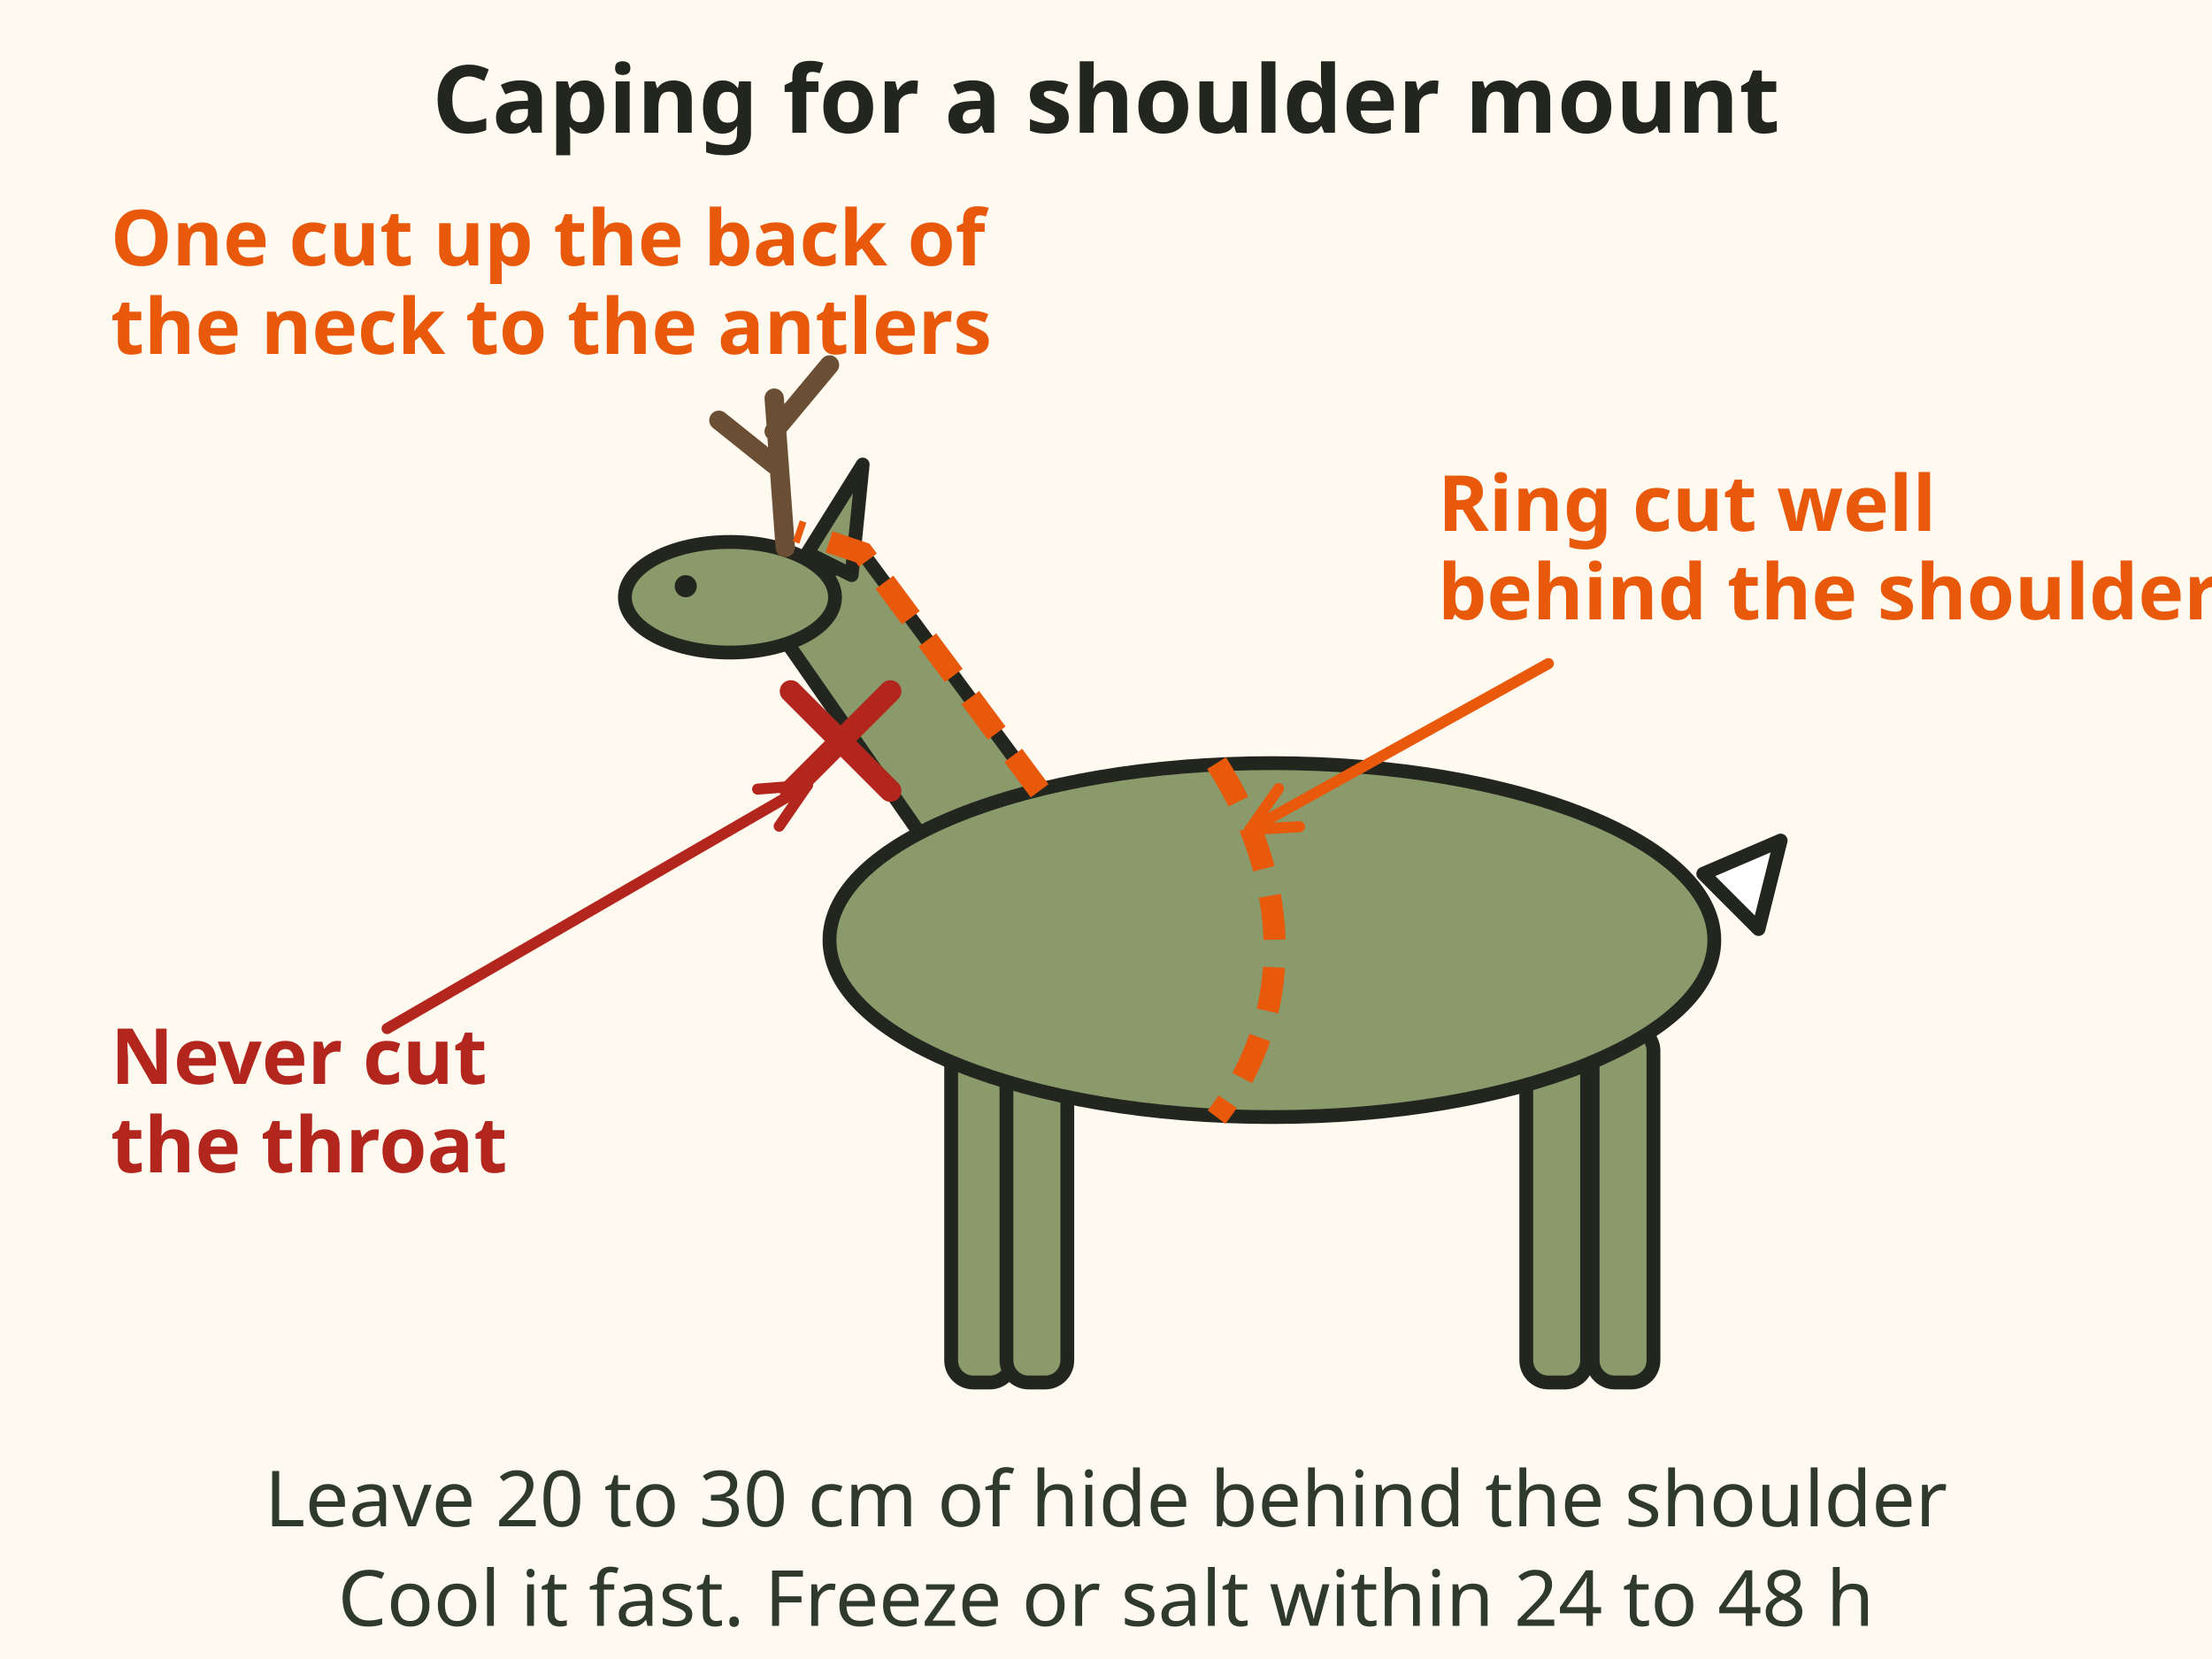
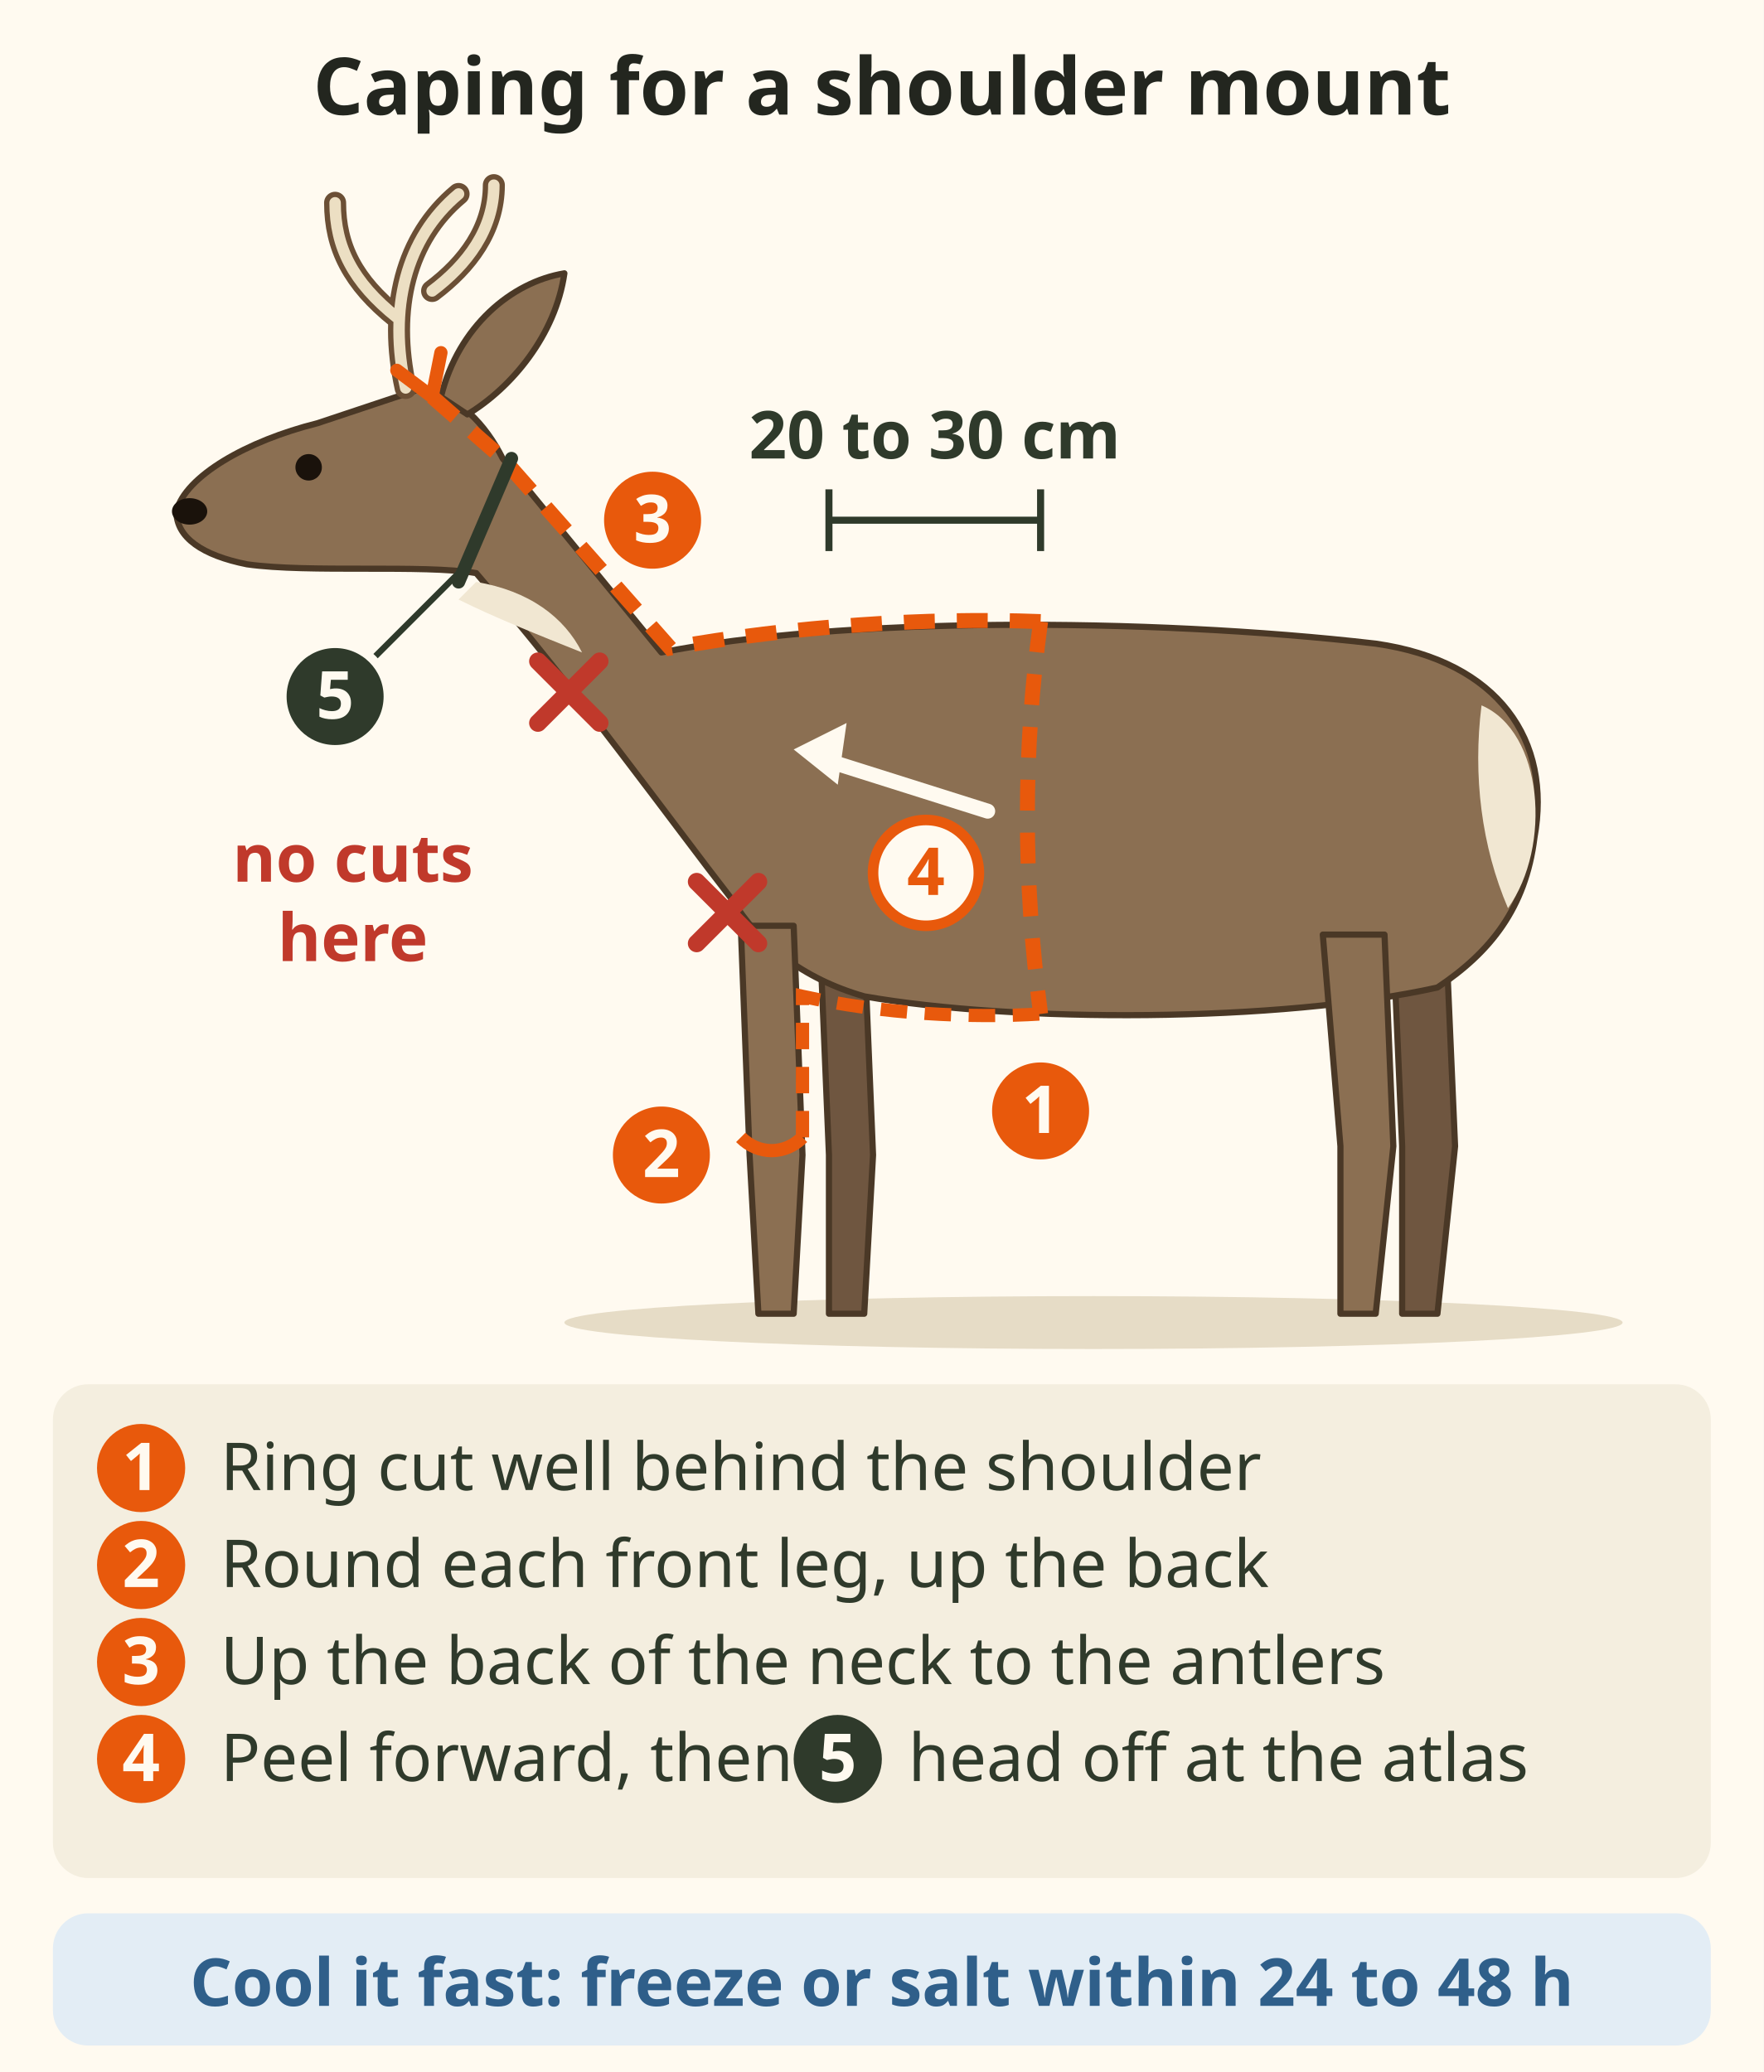
- <svg xmlns="http://www.w3.org/2000/svg" viewBox="0 0 400 300" font-family="sans-serif" role="img" aria-label="Caping a deer for a shoulder mount: a ring cut around the body well behind the front shoulders, one cut up the back of the neck to between the antlers, and never a cut down the throat. Leave 20 to 30 cm of hide behind the shoulder.">
-   <rect x="0" y="0" width="400" height="300" fill="#fffaf0" />
-   <text x="200" y="24" font-size="17" font-weight="bold" text-anchor="middle" fill="#23261f">Caping for a shoulder mount</text>
-   <g transform="translate(230 170)">
-     <g stroke="#23261f" stroke-width="2.5" stroke-linejoin="round">
-       <rect x="-58" y="18" width="11" height="62" rx="4" fill="#8a9a6b" />
-       <rect x="-48" y="18" width="11" height="62" rx="4" fill="#8a9a6b" />
-       <rect x="46" y="16" width="11" height="64" rx="4" fill="#8a9a6b" />
-       <rect x="58" y="16" width="11" height="64" rx="4" fill="#8a9a6b" />
-       <path d="M-60 -14 L-92 -60 L-74 -70 L-40 -24 Z" fill="#8a9a6b" />
-       <ellipse cx="0" cy="0" rx="80" ry="32" fill="#8a9a6b" />
-       <ellipse cx="-98" cy="-62" rx="19" ry="10" fill="#8a9a6b" />
-       <path d="M-84 -70 L-74 -86 L-76 -66 Z" fill="#8a9a6b" />
-       <path d="M78 -12 L92 -18 L88 -2 Z" fill="#fff" />
+ <svg xmlns="http://www.w3.org/2000/svg" viewBox="0 0 400 470" font-family="sans-serif" role="img" aria-label="Caping a deer for a shoulder mount: a ring cut around the body well behind the front shoulders, one cut up the back of the neck to between the antlers, and never a cut down the throat. Leave 20 to 30 cm of hide behind the shoulder.">
+   <rect x="0" y="0" width="400" height="470" fill="#fffaf0" />
+   <text x="200" y="26" font-size="18" font-weight="bold" text-anchor="middle" fill="#23261f">Caping for a shoulder mount</text>
+   <ellipse cx="248" cy="300" rx="120" ry="6" fill="#e6dcc6" />
+   <g stroke="#4a3826" stroke-width="1.4" stroke-linejoin="round">
+     <path d="M186 214 L196 214 L198 262 L196 298 L188 298 L188 262z" fill="#6f5640" />
+     <path d="M316 214 L328 214 L330 260 L326 298 L318 298 L318 260z" fill="#6f5640" />
+     <path d="M40 116 C42 108 56 100 72 96 L96 88 C104 90 110 96 114 104 L150 148 C190 140 260 140 312 146 C340 150 352 168 348 190 C346 206 338 216 326 224 C290 232 230 232 196 226 C182 222 172 214 166 204 C152 186 132 158 108 130 C96 128 70 130 56 128 C46 126 40 122 40 116z" fill="#8b6f52" />
+     <path d="M168 210 L180 210 L182 262 L180 298 L172 298 L170 262z" fill="#8b6f52" />
+     <path d="M300 212 L314 212 L316 260 L312 298 L304 298 L304 260z" fill="#8b6f52" />
+     <path d="M100 90 C104 74 116 64 128 62 C126 76 116 88 106 94z" fill="#8b6f52" />
+   </g>
+   <path d="M336 160 C350 166 352 192 342 206 C336 192 334 176 336 160z" fill="#f1e7d2" />
+   <path d="M108 132 C120 134 128 140 132 148 C122 144 112 140 104 136z" fill="#f1e7d2" />
+   <circle cx="70" cy="106" r="3" fill="#1a120b" />
+   <ellipse cx="43" cy="116" rx="4" ry="3" fill="#1a120b" />
+   <path d="M92 88 C88 70 92 54 104 44 M98 66 C106 60 112 52 112 42 M90 72 C80 64 76 56 76 46" fill="none" stroke="#6b4f35" stroke-width="5" stroke-linecap="round" />
+   <path d="M92 88 C88 70 92 54 104 44 M98 66 C106 60 112 52 112 42 M90 72 C80 64 76 56 76 46" fill="none" stroke="#ecdfc3" stroke-width="2.6" stroke-linecap="round" />
+   <g data-tip="Neck cut|One cut up the centre of the back of the neck to between the antler bases, then a short Y around each base." data-tip-dot="150,104">
+     <path d="M236 141 C210 140 180 142 152 147 L114 104 L98 90" fill="none" stroke="#e8590c" stroke-width="3.4" stroke-dasharray="7 5" />
+     <path d="M98 90 l-8 -6 M98 90 l2 -10" stroke="#e8590c" stroke-width="3" stroke-linecap="round" />
+     <circle cx="148" cy="118" r="12" fill="#e8590c" stroke="#fffaf0" stroke-width="2" />
+     <text x="148" y="123" font-size="15" font-weight="bold" fill="#fffaf0" text-anchor="middle">3</text>
+   </g>
+   <g data-tip="Ring cut|Right around the body, well behind the front shoulders. Shoulder mounts need 20 to 30 cm (8 to 12 in) of hide behind the shoulder." data-tip-dot="250,160">
+     <path d="M236 141 C232 170 232 200 236 230" fill="none" stroke="#e8590c" stroke-width="3.4" stroke-dasharray="7 5" />
+     <g stroke="#2f3a2b" stroke-width="1.6">
+       <line x1="188" y1="118" x2="236" y2="118" />
+       <line x1="188" y1="111" x2="188" y2="125" />
+       <line x1="236" y1="111" x2="236" y2="125" />
    </g>
-     <circle cx="-106" cy="-64" r="2" fill="#23261f" />
-     <path d="M-88 -71 L-90 -98 M-90 -86 L-100 -94 M-90 -92 L-80 -104" fill="none" stroke="#6b4f35" stroke-width="3.5" stroke-linecap="round" />
-     <path d="M-10 -32 C 4 -10, 4 14, -10 32" fill="none" stroke="#e8590c" stroke-width="4" stroke-dasharray="8 5" />
-     <path d="M-42 -27 L-74 -70 L-86 -74" fill="none" stroke="#e8590c" stroke-width="4" stroke-dasharray="8 5" />
+     <text x="212" y="104" font-size="15" font-weight="bold" fill="#2f3a2b" text-anchor="middle">20 to 30 cm</text>
+     <circle cx="236" cy="252" r="12" fill="#e8590c" stroke="#fffaf0" stroke-width="2" />
+     <text x="236" y="257" font-size="15" font-weight="bold" fill="#fffaf0" text-anchor="middle">1</text>
  </g>
-   <path d="M143 125 L161 143 M161 125 L143 143" stroke="#b3261e" stroke-width="4" stroke-linecap="round" />
-   <text x="20" y="48" font-size="14" font-weight="bold" fill="#e8590c">One cut up the back of</text>
-   <text x="20" y="64" font-size="14" font-weight="bold" fill="#e8590c">the neck to the antlers</text>
-   <text x="260" y="96" font-size="14" font-weight="bold" fill="#e8590c">Ring cut well</text>
-   <text x="260" y="112" font-size="14" font-weight="bold" fill="#e8590c">behind the shoulder</text>
-   <line x1="280" y1="120" x2="226.0" y2="150.0" stroke="#e8590c" stroke-width="2" stroke-linecap="round" />
-   <path d="M231.2 142.6 L226.0 150.0 L235.0 149.5" fill="none" stroke="#e8590c" stroke-width="2" stroke-linecap="round" stroke-linejoin="round" />
-   <text x="20" y="196" font-size="14" font-weight="bold" fill="#b3261e">Never cut</text>
-   <text x="20" y="212" font-size="14" font-weight="bold" fill="#b3261e">the throat</text>
-   <line x1="70" y1="186" x2="146.0" y2="142.0" stroke="#b3261e" stroke-width="2" stroke-linecap="round" />
-   <path d="M140.9 149.4 L146.0 142.0 L137.0 142.7" fill="none" stroke="#b3261e" stroke-width="2" stroke-linecap="round" stroke-linejoin="round" />
-   <text x="200" y="276" font-size="14" text-anchor="middle" fill="#2f3a2b">Leave 20 to 30 cm of hide behind the shoulder</text>
-   <text x="200" y="294" font-size="14" text-anchor="middle" fill="#2f3a2b">Cool it fast. Freeze or salt within 24 to 48 h</text>
+   <g data-tip="Leg cuts|Cut around each front leg above the knee and up the back of the leg to the ring cut." data-tip-dot="150,262">
+     <path d="M168 258 C172 262 178 262 182 258" fill="none" stroke="#e8590c" stroke-width="3" />
+     <path d="M182 258 L182 226 C200 230 220 231 236 230" fill="none" stroke="#e8590c" stroke-width="3" stroke-dasharray="6 4" />
+     <circle cx="150" cy="262" r="12" fill="#e8590c" stroke="#fffaf0" stroke-width="2" />
+     <text x="150" y="267" font-size="15" font-weight="bold" fill="#fffaf0" text-anchor="middle">2</text>
+   </g>
+   <g data-tip="Peel forward|Peel the cape forward over the shoulders and neck. Cut close to the meat, pull hard." data-tip-dot="226,180">
+     <path d="M224 184 L186 172" stroke="#fffaf0" stroke-width="3.4" stroke-linecap="round" />
+     <path d="M180 170 L192 164 L190 178z" fill="#fffaf0" />
+     <circle cx="210" cy="198" r="12" fill="#fffaf0" stroke="#e8590c" stroke-width="2.4" />
+     <text x="210" y="203" font-size="15" font-weight="bold" fill="#e8590c" text-anchor="middle">4</text>
+   </g>
+   <g data-tip="Atlas joint|Cut the head off at the atlas joint with the cape still on it. Leave ears, eyes, lips and nose to the taxidermist." data-tip-dot="64,160">
+     <path d="M116 104 L104 132" stroke="#2f3a2b" stroke-width="3" stroke-linecap="round" />
+     <line x1="106" y1="128" x2="84" y2="150" stroke="#2f3a2b" stroke-width="1.4" />
+     <circle cx="76" cy="158" r="12" fill="#2f3a2b" stroke="#fffaf0" stroke-width="2" />
+     <text x="76" y="163" font-size="15" font-weight="bold" fill="#fffaf0" text-anchor="middle">5</text>
+   </g>
+   <g data-tip="Never cut here|A throat cut or a brisket cut ruins the mount. Decide on a mount before any cut forward of the shoulders." data-tip-dot="112,200">
+     <path d="M122 150 l14 14 M136 150 l-14 14" stroke="#c0392b" stroke-width="4" stroke-linecap="round" />
+     <path d="M158 200 l14 14 M172 200 l-14 14" stroke="#c0392b" stroke-width="4" stroke-linecap="round" />
+     <text x="80" y="200" font-size="15" font-weight="bold" fill="#c0392b" text-anchor="middle">no cuts</text>
+     <text x="80" y="218" font-size="15" font-weight="bold" fill="#c0392b" text-anchor="middle">here</text>
+   </g>
+   <g font-size="15" fill="#2f3a2b">
+     <rect x="12" y="314" width="376" height="112" rx="8" fill="#f4eedf" />
+     <g font-weight="bold" fill="#fffaf0" text-anchor="middle">
+       <circle cx="32" cy="333" r="10" fill="#e8590c" />
+       <text x="32" y="338">1</text>
+       <circle cx="32" cy="355" r="10" fill="#e8590c" />
+       <text x="32" y="360">2</text>
+       <circle cx="32" cy="377" r="10" fill="#e8590c" />
+       <text x="32" y="382">3</text>
+       <circle cx="32" cy="399" r="10" fill="#e8590c" />
+       <text x="32" y="404">4</text>
+       <circle cx="32" cy="421" r="0" fill="#e8590c" />
+     </g>
+     <text x="50" y="338">Ring cut well behind the shoulder</text>
+     <text x="50" y="360">Round each front leg, up the back</text>
+     <text x="50" y="382">Up the back of the neck to the antlers</text>
+     <text x="50" y="404">Peel forward, then</text>
+     <circle cx="190" cy="399" r="10" fill="#2f3a2b" />
+     <text x="190" y="404" font-weight="bold" fill="#fffaf0" text-anchor="middle">5</text>
+     <text x="206" y="404">head off at the atlas</text>
+   </g>
+   <g data-tip="Cool it fast|Freeze or salt within 24 to 48 hours. Hair coming off in patches, called slip, means the cape is lost." data-tip-dot="384,446">
+     <rect x="12" y="434" width="376" height="30" rx="8" fill="#e3edf5" />
+     <text x="200" y="455" font-size="15" font-weight="bold" fill="#2f5f8a" text-anchor="middle">Cool it fast: freeze or salt within 24 to 48 h</text>
+   </g>
</svg>
